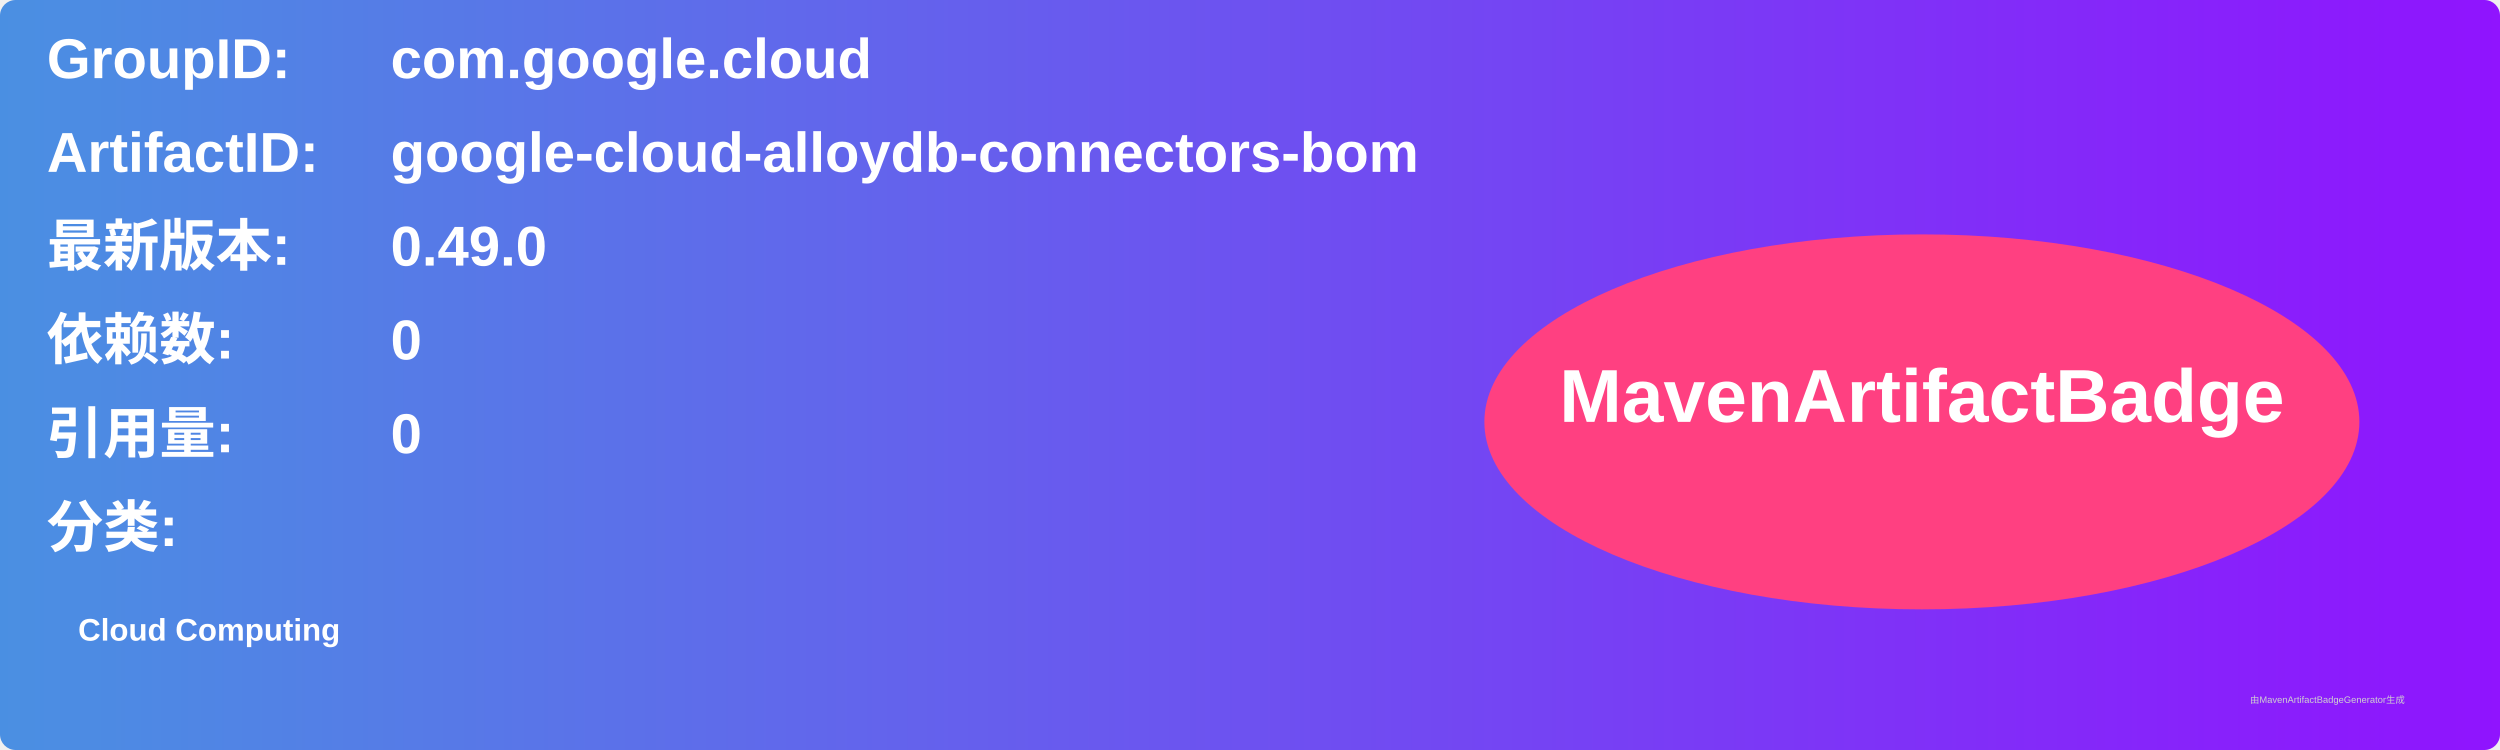
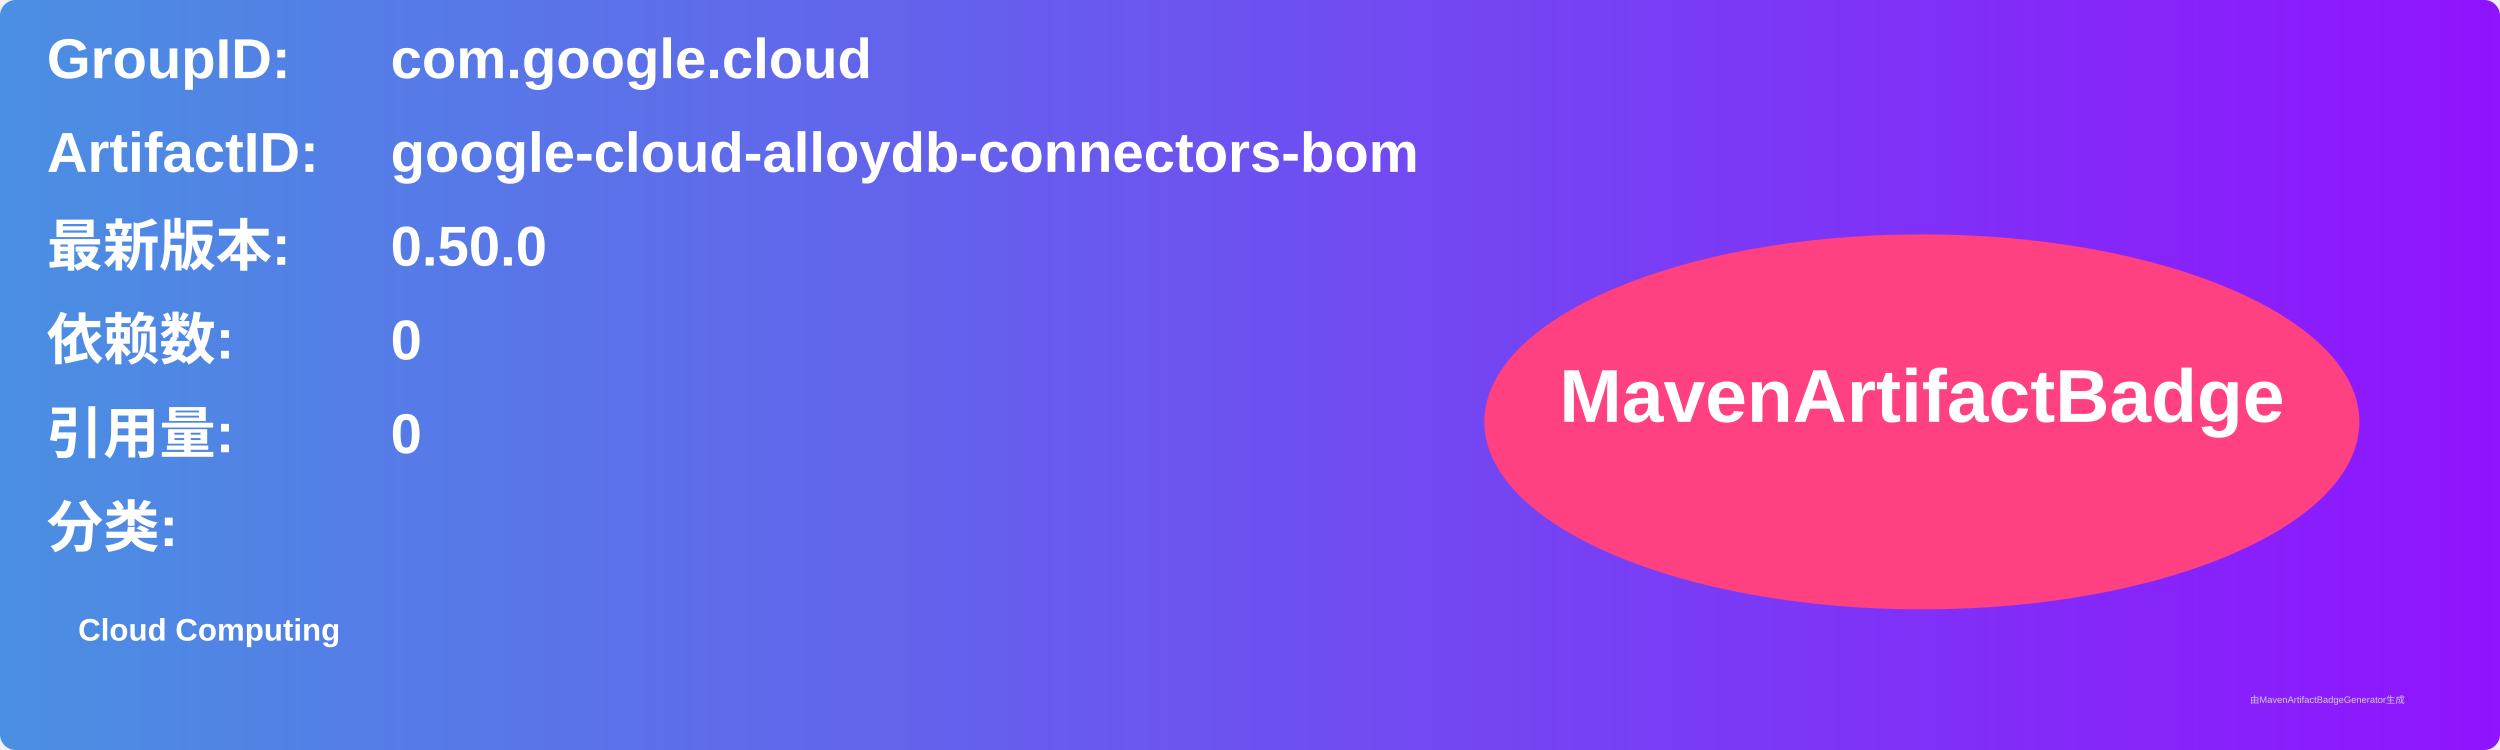
<svg xmlns="http://www.w3.org/2000/svg" width="800" height="240" viewBox="0 0 800 240">
  <linearGradient id="grad" x1="0%" y1="0%" x2="100%" y2="0%">
    <stop offset="0%" stop-color="#4a90e2" />
    <stop offset="100%" stop-color="#9013fe" />
  </linearGradient>
  <rect width="100%" height="100%" rx="5" ry="5" fill="url(#grad)" />
  <g transform="translate(15, 15)">
    <text x="0" y="10" font-family="Arial" font-size="18" fill="white" font-weight="bold" width="260">GroupID:</text>
    <text x="110" y="10" font-family="Arial" font-size="18" fill="white" font-weight="bold" width="460">com.google.cloud</text>
    <text x="0" y="40" font-family="Arial" font-size="18" fill="white" font-weight="bold" width="260">ArtifactID:</text>
    <text x="110" y="40" font-family="Arial" font-size="18" fill="white" font-weight="bold" width="460">google-cloud-alloydb-connectors-bom</text>
    <text x="0" y="70" font-family="Arial" font-size="18" fill="white" font-weight="bold">最新版本:</text>
    <text x="110" y="70" font-family="Arial" font-size="18" fill="white" font-weight="bold">
-       <tspan font-weight="bold">0.49.0</tspan>
+       <tspan font-weight="bold">0.50.0</tspan>
    </text>
    <text x="0" y="100" font-family="Arial" font-size="18" fill="white" font-weight="bold">依赖数: </text>
    <text x="110" y="100" font-family="Arial" font-size="18" fill="white">
      <tspan font-weight="bold">0</tspan>
    </text>
    <text x="0" y="130" font-family="Arial" font-size="18" fill="white" font-weight="bold">引用量: </text>
    <text x="110" y="130" font-family="Arial" font-size="18" fill="white">
      <tspan font-weight="bold">0</tspan>
    </text>
    <text x="0" y="160" font-family="Arial" font-size="18" fill="white" font-weight="bold">分类:</text>
    <text x="10" y="190" font-family="Arial" font-size="10" fill="white">
      <tspan font-weight="bold">Cloud Computing</tspan>
    </text>
    <ellipse cx="600" cy="120" rx="140" ry="60" fill="#ff4081" />
    <text x="600" y="120" text-anchor="middle" font-family="Arial" font-size="24" fill="white" font-weight="bold">MavenArtifactBadge</text>
  </g>
  <text x="720" y="225" font-family="Arial" font-size="3" fill="#d0d0d0">由MavenArtifactBadgeGenerator生成</text>
</svg>
